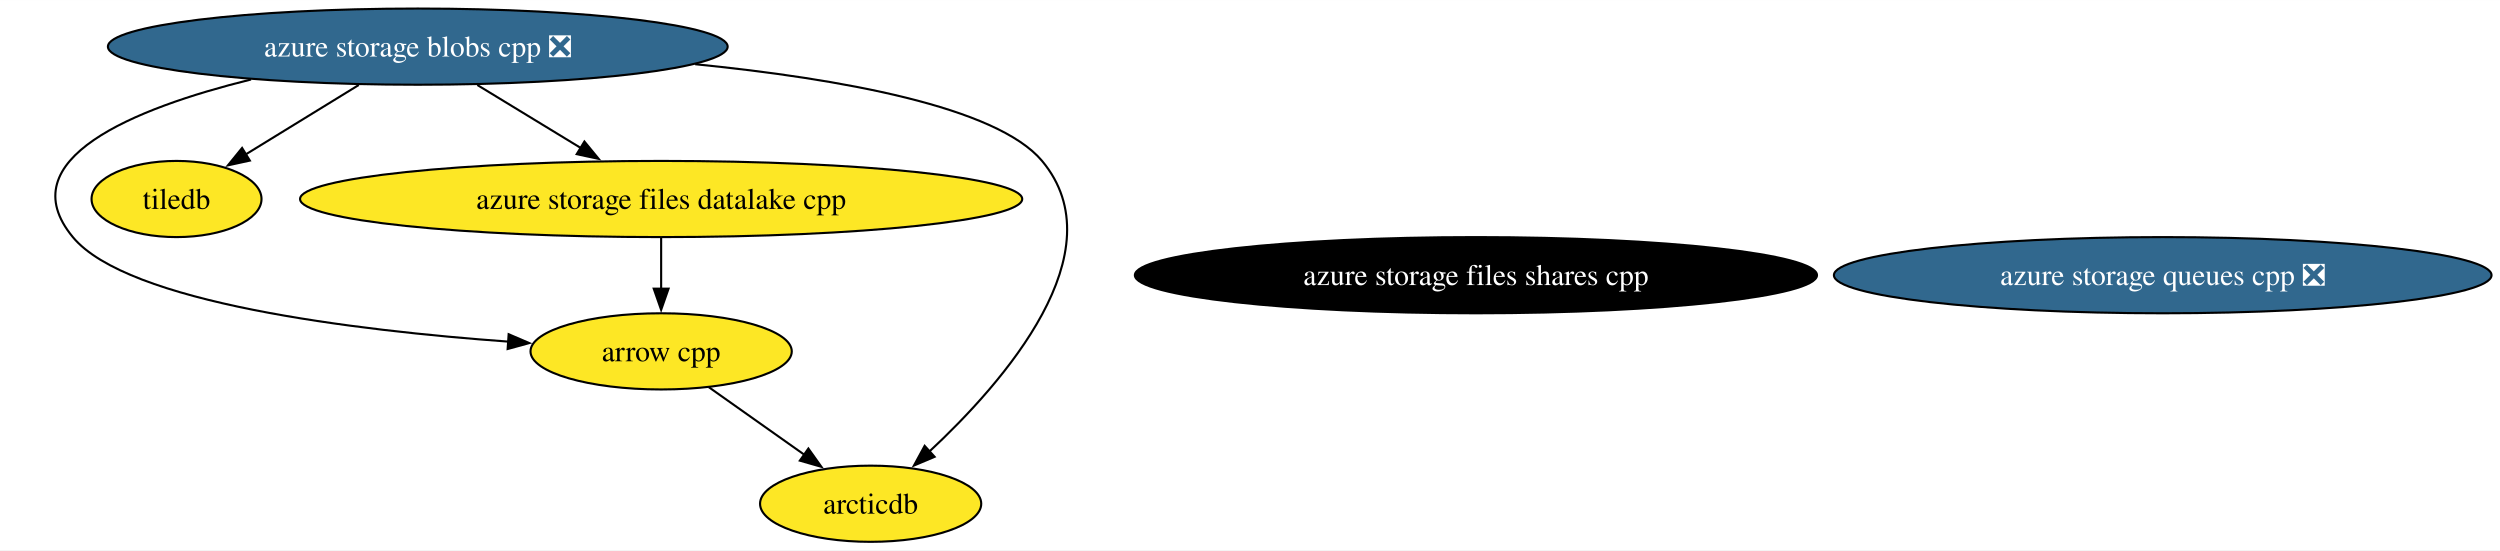
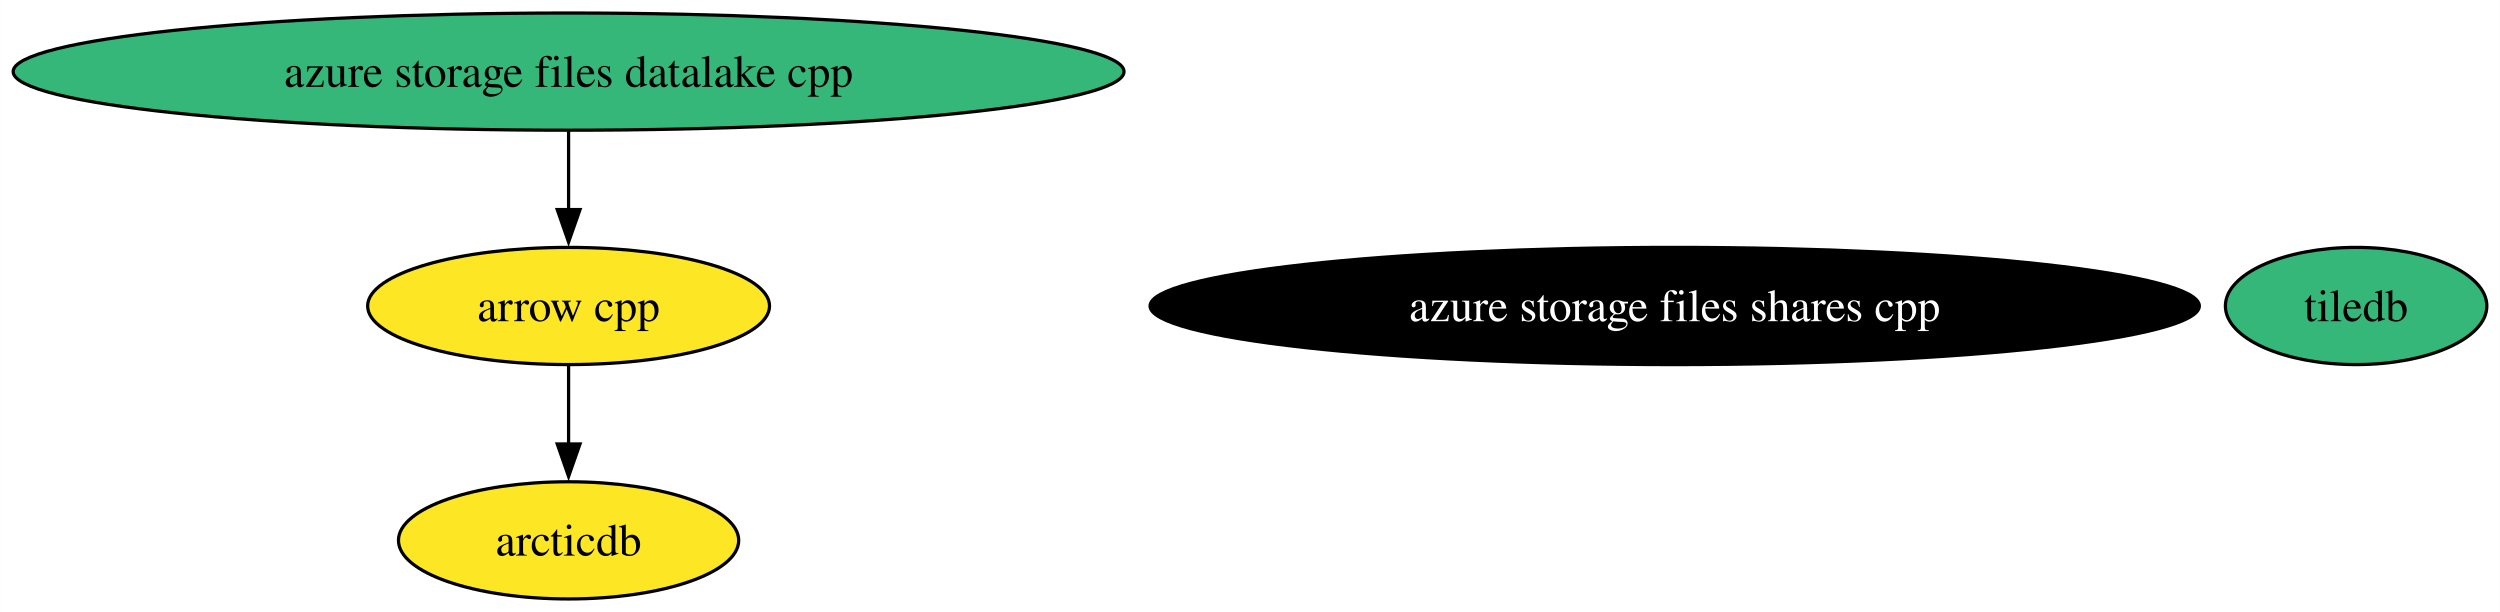
- <svg xmlns="http://www.w3.org/2000/svg" xmlns:xlink="http://www.w3.org/1999/xlink" width="1181pt" height="260pt" viewBox="0.00 0.00 1181.37 260.00">
-   <g id="graph0" class="graph" transform="scale(1 1) rotate(0) translate(4 256)">
-     <polygon fill="white" stroke="none" points="-4,4 -4,-256 1177.37,-256 1177.37,4 -4,4" />
+ <svg xmlns="http://www.w3.org/2000/svg" xmlns:xlink="http://www.w3.org/1999/xlink" width="768pt" height="188pt" viewBox="0.00 0.00 767.92 188.00">
+   <g id="graph0" class="graph" transform="scale(1 1) rotate(0) translate(4 184)">
+     <polygon fill="white" stroke="none" points="-4,4 -4,-184 763.92,-184 763.92,4 -4,4" />
    <g id="node1" class="node">
      <g id="a_node1">
        <a xlink:href="https://github.com/conda-forge/arrow-cpp-feedstock" xlink:title="arrow cpp">
-           <ellipse fill="#fde725" stroke="black" cx="308.42" cy="-90" rx="61.73" ry="18" />
-           <text text-anchor="middle" x="308.42" y="-85.33" font-family="Times,serif" font-size="14.00">arrow cpp</text>
+           <ellipse fill="#fde725" stroke="black" cx="170.63" cy="-90" rx="61.73" ry="18" />
+           <text text-anchor="middle" x="170.63" y="-85.33" font-family="Times,serif" font-size="14.00">arrow cpp</text>
        </a>
      </g>
    </g>
    <g id="node3" class="node">
      <g id="a_node3">
        <a xlink:href="https://github.com/conda-forge/arcticdb-feedstock" xlink:title="arcticdb">
-           <ellipse fill="#fde725" stroke="black" cx="407.42" cy="-18" rx="52.26" ry="18" />
-           <text text-anchor="middle" x="407.42" y="-13.32" font-family="Times,serif" font-size="14.00">arcticdb</text>
+           <ellipse fill="#fde725" stroke="black" cx="170.63" cy="-18" rx="52.26" ry="18" />
+           <text text-anchor="middle" x="170.63" y="-13.32" font-family="Times,serif" font-size="14.00">arcticdb</text>
        </a>
      </g>
    </g>
    <g id="edge1" class="edge">
-       <path fill="none" stroke="black" d="M330.88,-73.12C344.27,-63.65 361.46,-51.5 376.15,-41.11" />
-       <polygon fill="black" stroke="black" points="378,-44.09 384.15,-35.45 373.96,-38.37 378,-44.09" />
+       <path fill="none" stroke="black" d="M170.63,-71.7C170.63,-64.41 170.63,-55.73 170.63,-47.54" />
+       <polygon fill="black" stroke="black" points="174.14,-47.62 170.63,-37.62 167.14,-47.62 174.14,-47.62" />
    </g>
    <g id="node2" class="node">
      <g id="a_node2">
        <a xlink:href="https://github.com/conda-forge/tiledb-feedstock" xlink:title="tiledb">
-           <ellipse fill="#fde725" stroke="black" cx="79.42" cy="-162" rx="40.16" ry="18" />
-           <text text-anchor="middle" x="79.42" y="-157.32" font-family="Times,serif" font-size="14.00">tiledb</text>
+           <ellipse fill="#35b779" stroke="black" cx="719.76" cy="-90" rx="40.16" ry="18" />
+           <text text-anchor="middle" x="719.76" y="-85.33" font-family="Times,serif" font-size="14.00">tiledb</text>
        </a>
      </g>
    </g>
    <g id="node4" class="node">
      <g id="a_node4">
-         <a xlink:href="https://github.com/conda-forge/azure-storage-queues-cpp-feedstock/pull/11" xlink:title="azure storage queues cpp ❎">
-           <ellipse fill="#31688e" stroke="black" cx="1017.99" cy="-126" rx="155.38" ry="18" />
-           <text text-anchor="middle" x="1017.99" y="-121.33" font-family="Times,serif" font-size="14.00" fill="white">azure storage queues cpp ❎</text>
-         </a>
-       </g>
-     </g>
-     <g id="node5" class="node">
-       <g id="a_node5">
        <a xlink:href="https://github.com/conda-forge/azure-storage-files-datalake-cpp-feedstock" xlink:title="azure storage files datalake cpp">
-           <ellipse fill="#fde725" stroke="black" cx="308.42" cy="-162" rx="170.63" ry="18" />
-           <text text-anchor="middle" x="308.42" y="-157.32" font-family="Times,serif" font-size="14.00">azure storage files datalake cpp</text>
+           <ellipse fill="#35b779" stroke="black" cx="170.63" cy="-162" rx="170.63" ry="18" />
+           <text text-anchor="middle" x="170.63" y="-157.32" font-family="Times,serif" font-size="14.00">azure storage files datalake cpp</text>
        </a>
      </g>
    </g>
    <g id="edge2" class="edge">
-       <path fill="none" stroke="black" d="M308.42,-143.7C308.42,-136.41 308.42,-127.73 308.42,-119.54" />
-       <polygon fill="black" stroke="black" points="311.92,-119.62 308.42,-109.62 304.92,-119.62 311.92,-119.62" />
+       <path fill="none" stroke="black" d="M170.63,-143.7C170.63,-136.41 170.63,-127.73 170.63,-119.54" />
+       <polygon fill="black" stroke="black" points="174.14,-119.62 170.63,-109.62 167.14,-119.62 174.14,-119.62" />
    </g>
-     <g id="node6" class="node">
-       <g id="a_node6">
+     <g id="node5" class="node">
+       <g id="a_node5">
        <a xlink:href="https://github.com/conda-forge/azure-storage-files-shares-cpp-feedstock" xlink:title="azure storage files shares cpp">
-           <ellipse fill="#000000" stroke="black" cx="693.45" cy="-126" rx="161.17" ry="18" />
-           <text text-anchor="middle" x="693.45" y="-121.33" font-family="Times,serif" font-size="14.00" fill="white">azure storage files shares cpp</text>
+           <ellipse fill="#000000" stroke="black" cx="510.43" cy="-90" rx="161.17" ry="18" />
+           <text text-anchor="middle" x="510.43" y="-85.33" font-family="Times,serif" font-size="14.00" fill="white">azure storage files shares cpp</text>
        </a>
      </g>
    </g>
-     <g id="node7" class="node">
-       <g id="a_node7">
-         <a xlink:href="https://github.com/conda-forge/azure-storage-blobs-cpp-feedstock/pull/17" xlink:title="azure storage blobs cpp ❎">
-           <ellipse fill="#31688e" stroke="black" cx="193.42" cy="-234" rx="146.43" ry="18" />
-           <text text-anchor="middle" x="193.42" y="-229.32" font-family="Times,serif" font-size="14.00" fill="white">azure storage blobs cpp ❎</text>
-         </a>
-       </g>
-     </g>
-     <g id="edge4" class="edge">
-       <path fill="none" stroke="black" d="M114.62,-218.48C59.23,-204.77 0,-180.77 30.42,-144 56.11,-112.94 163.07,-99.93 236.57,-94.58" />
-       <polygon fill="black" stroke="black" points="236.36,-98.1 246.1,-93.92 235.88,-91.12 236.36,-98.1" />
-     </g>
-     <g id="edge6" class="edge">
-       <path fill="none" stroke="black" d="M165.53,-215.88C149.33,-205.93 128.84,-193.35 111.91,-182.95" />
-       <polygon fill="black" stroke="black" points="114.06,-180.16 103.71,-177.91 110.4,-186.13 114.06,-180.16" />
-     </g>
-     <g id="edge3" class="edge">
-       <path fill="none" stroke="black" d="M324.49,-225.7C393.02,-218.85 467.01,-205.6 488.42,-180 524.29,-137.11 470.63,-75.66 434.94,-42.45" />
-       <polygon fill="black" stroke="black" points="437.64,-40.18 427.88,-36.05 432.94,-45.36 437.64,-40.18" />
-     </g>
-     <g id="edge5" class="edge">
-       <path fill="none" stroke="black" d="M221.55,-215.88C236.31,-206.89 254.59,-195.76 270.58,-186.03" />
-       <polygon fill="black" stroke="black" points="272.16,-189.17 278.89,-180.98 268.52,-183.19 272.16,-189.17" />
-     </g>
  </g>
</svg>
